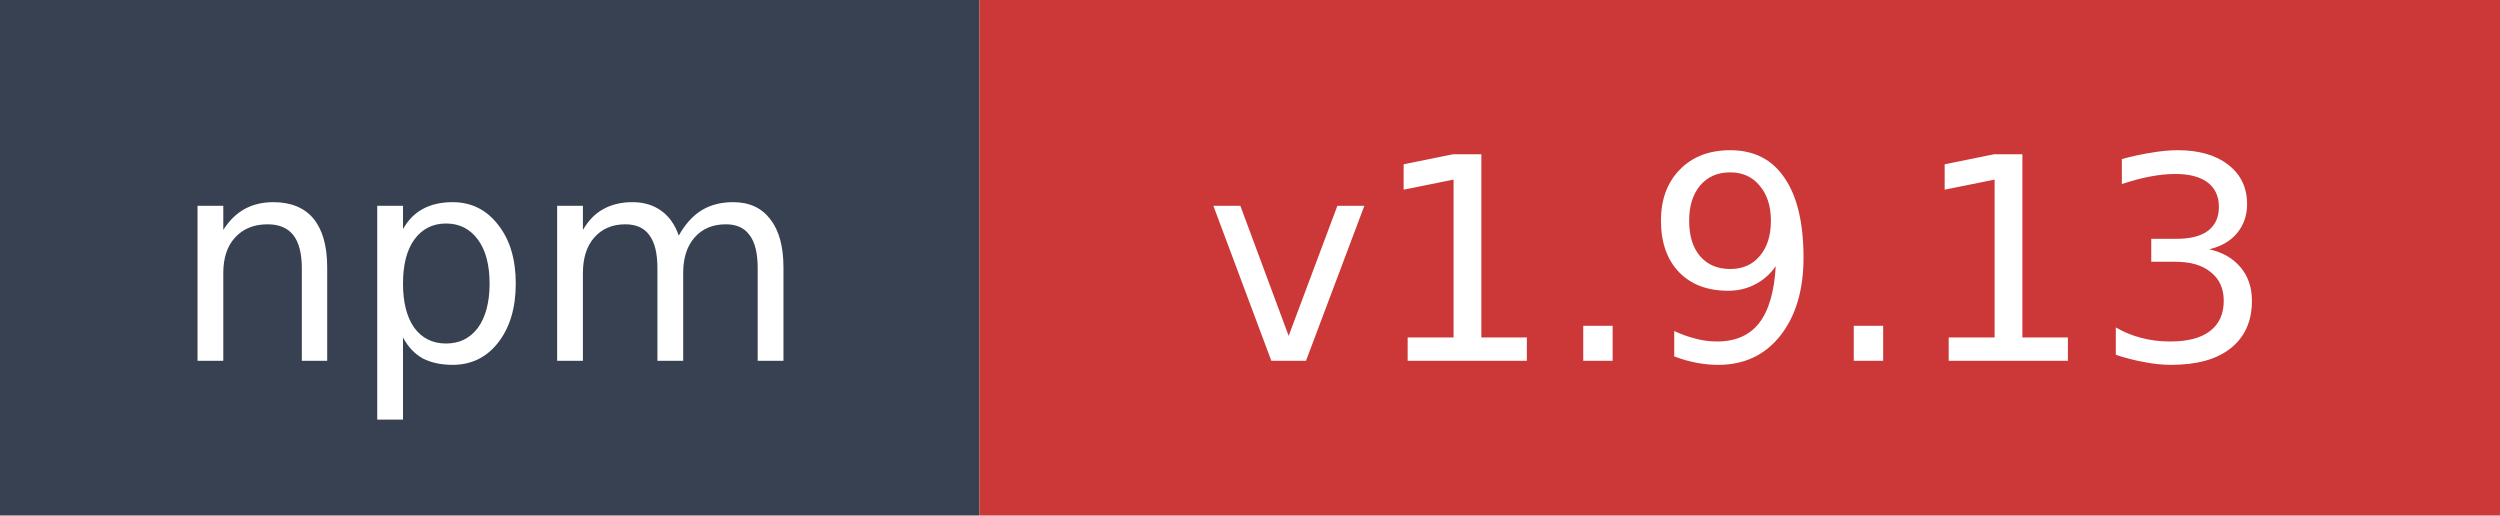
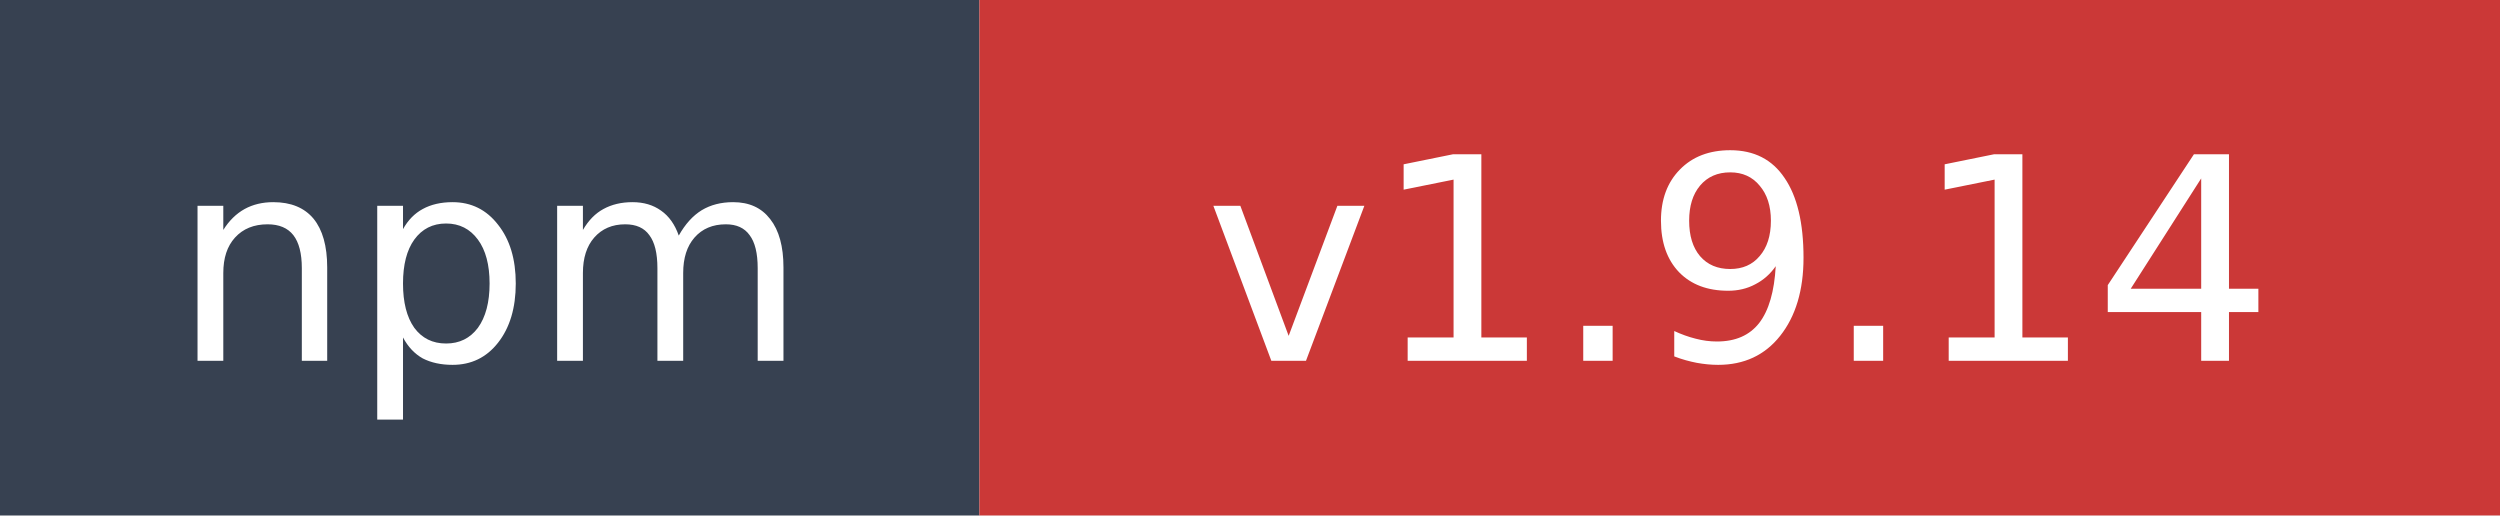
- <svg xmlns="http://www.w3.org/2000/svg" width="97" height="20" role="img" aria-label="npm: v1.9.13">
+ <svg xmlns="http://www.w3.org/2000/svg" width="97" height="20" role="img" aria-label="npm: v1.9.14">
  <rect width="38" height="20" fill="#374151" />
  <rect x="38" width="59" height="20" fill="#cb3837" />
  <text x="19" y="14" fill="#ffffff" font-family="Verdana,Geneva,DejaVu Sans,sans-serif" font-size="11" text-anchor="middle">npm</text>
-   <text x="67.5" y="14" fill="#ffffff" font-family="Verdana,Geneva,DejaVu Sans,sans-serif" font-size="11" text-anchor="middle">v1.9.13</text>
+   <text x="67.5" y="14" fill="#ffffff" font-family="Verdana,Geneva,DejaVu Sans,sans-serif" font-size="11" text-anchor="middle">v1.9.14</text>
</svg>
